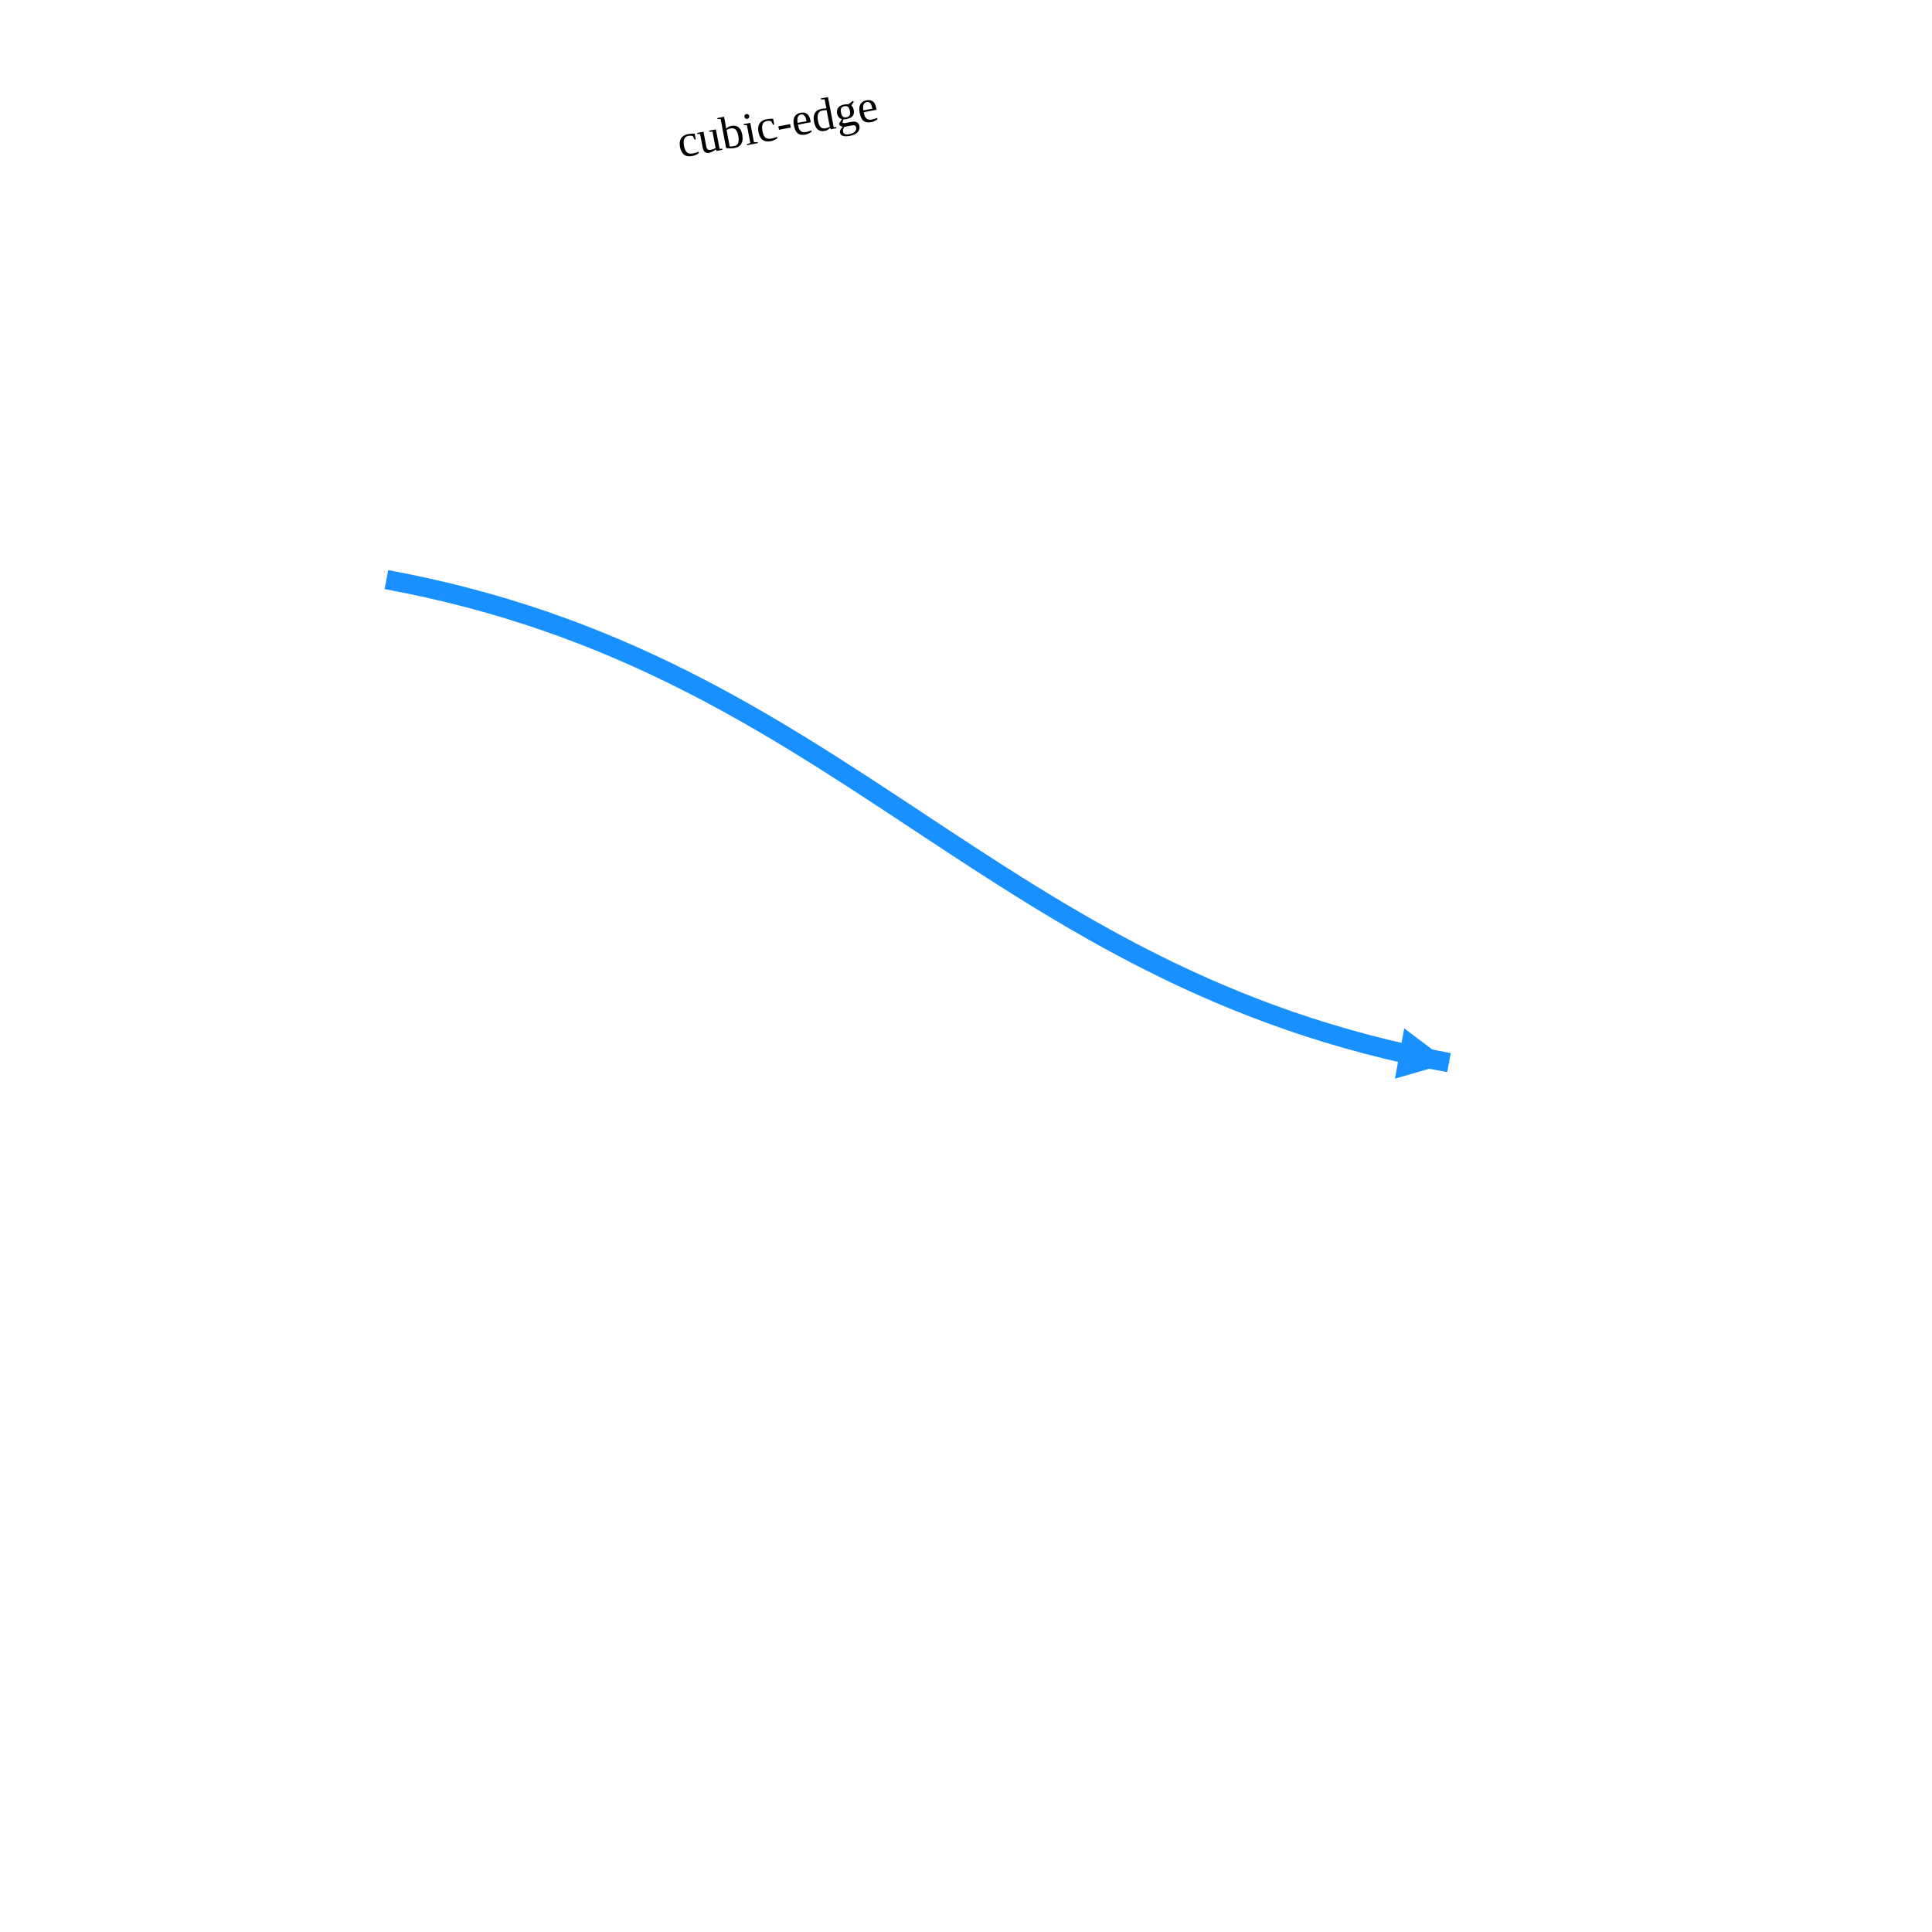
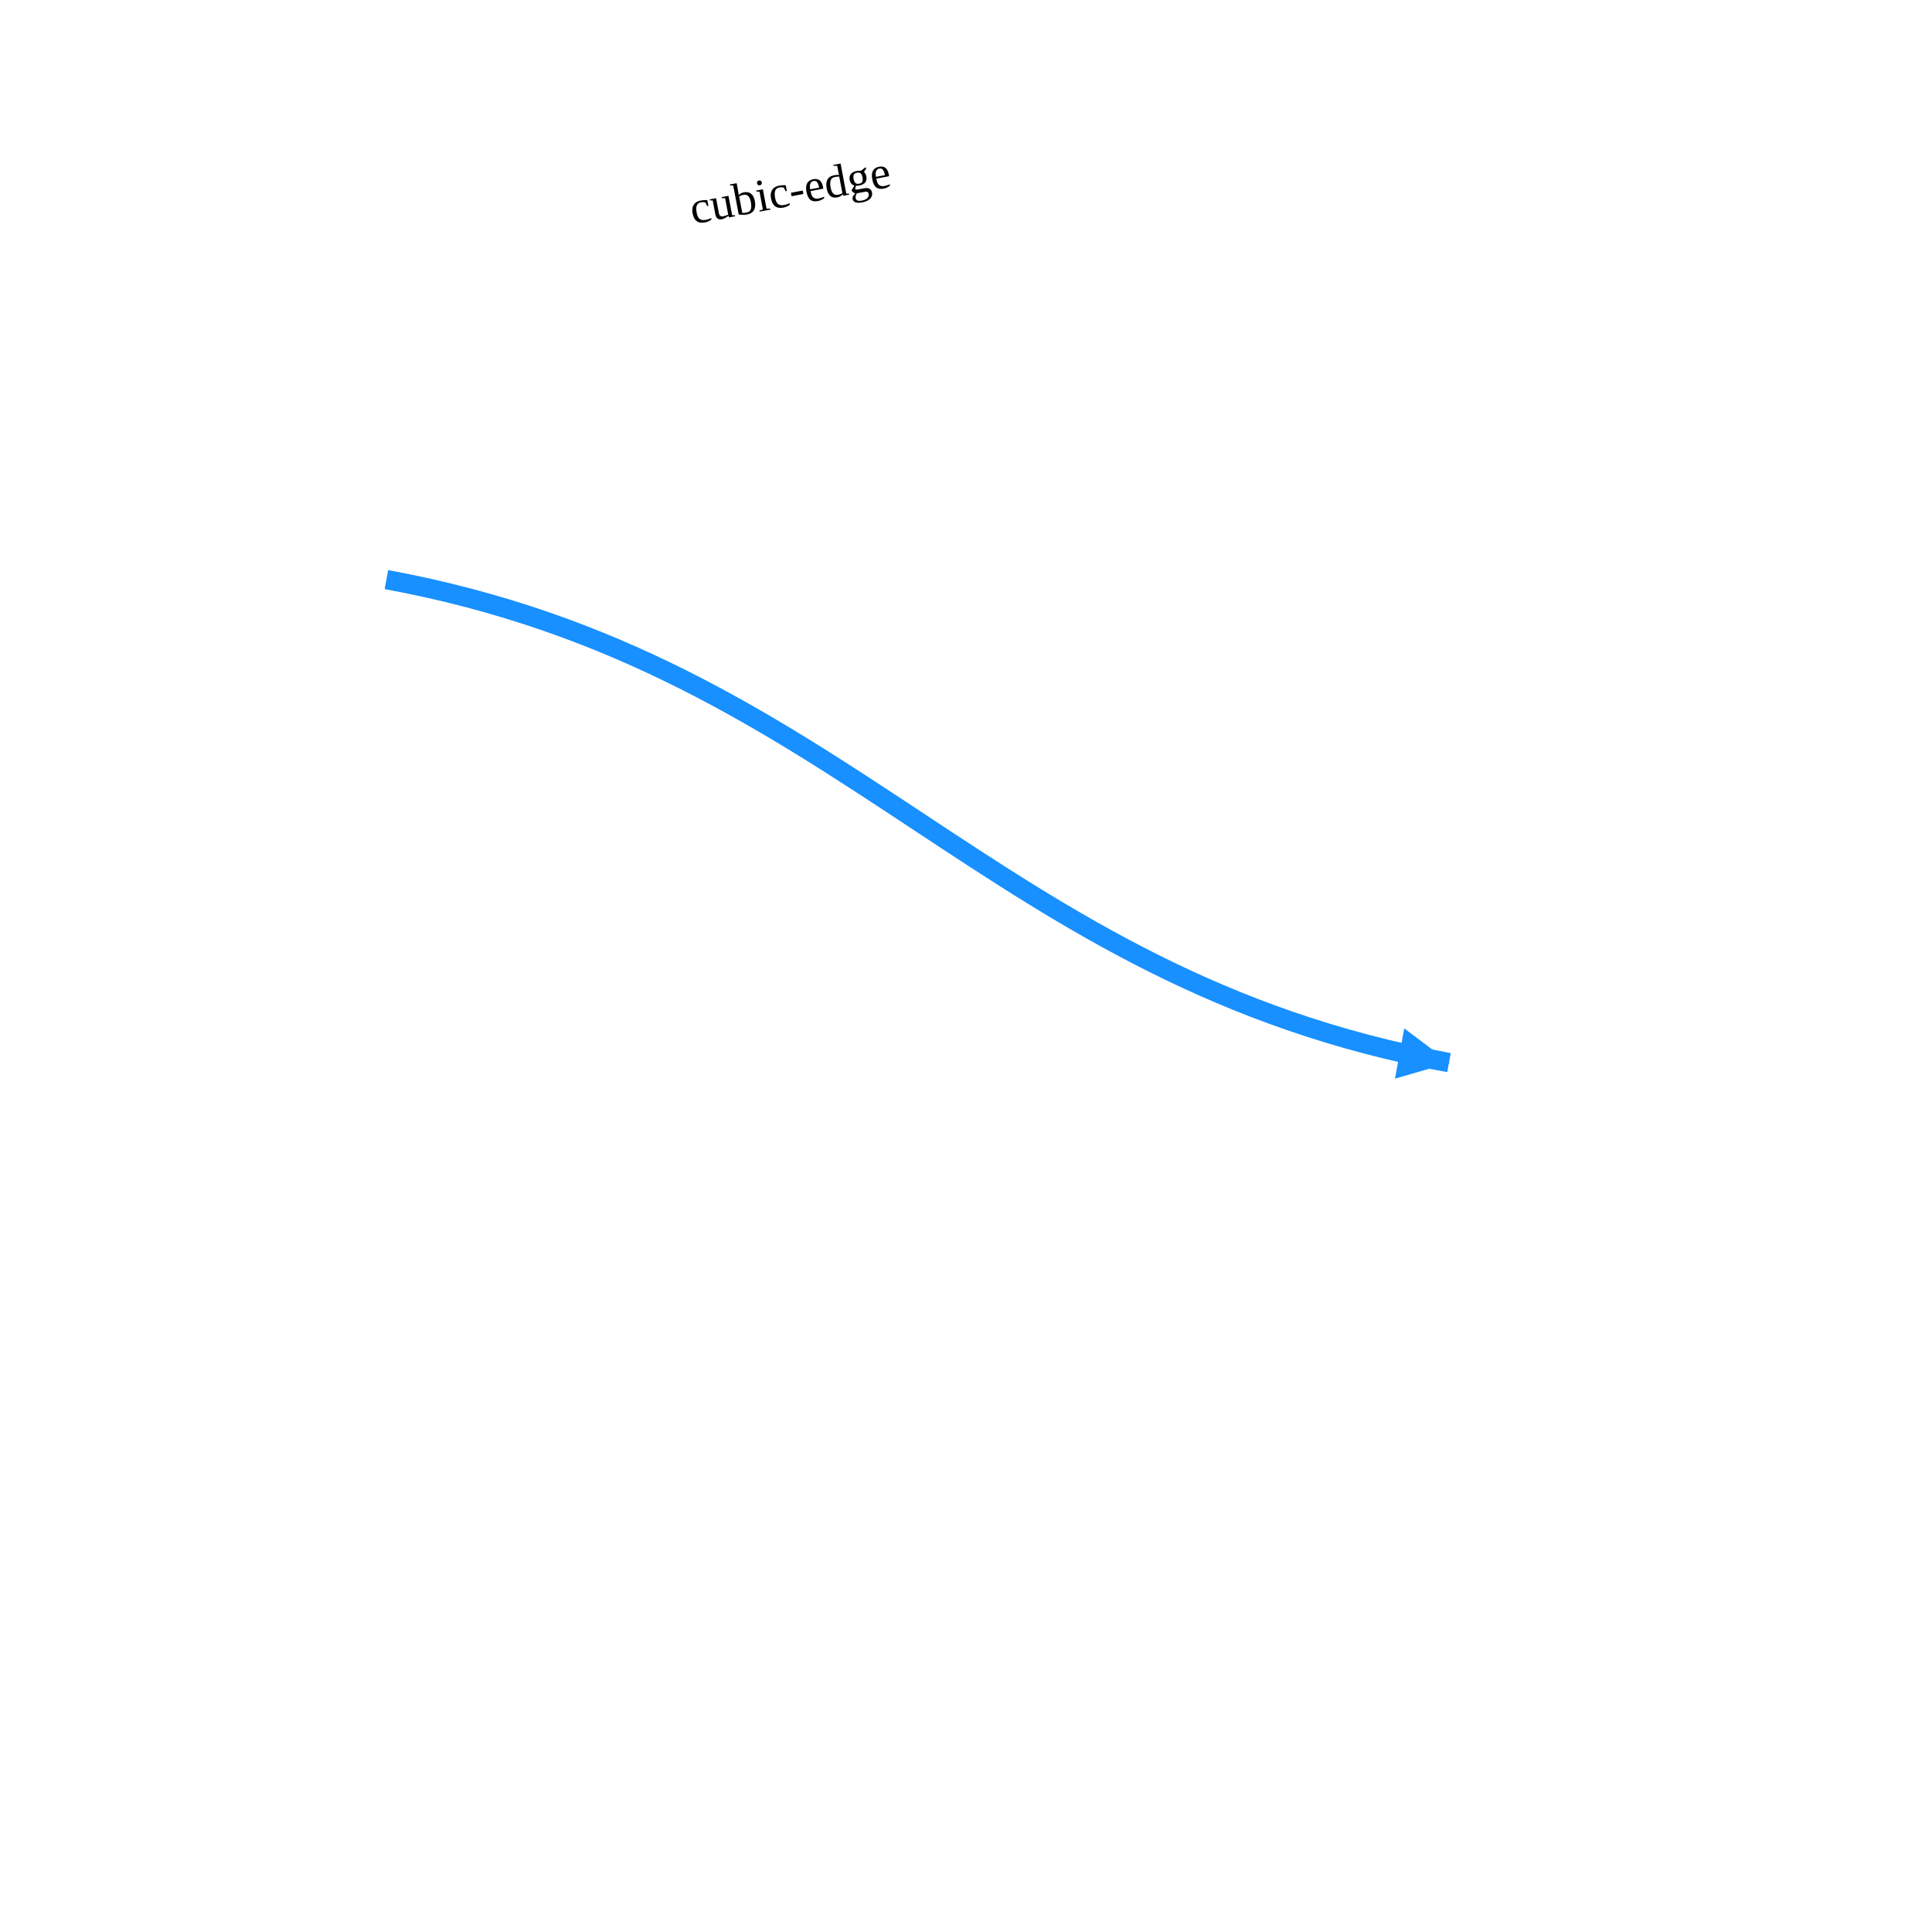
<svg xmlns="http://www.w3.org/2000/svg" width="500" height="500" style="background: transparent; position: absolute; outline: none;" color-interpolation-filters="sRGB" tabindex="1">
  <defs />
  <g id="g-svg-camera" transform="matrix(1,0,0,1,0,0)">
    <g id="g-root" fill="none" transform="matrix(1,0,0,1,0,0)">
      <g id="g-svg-5" fill="none" marker-start="false" marker-end="true" transform="matrix(1,0,0,1,0,0)">
        <g transform="matrix(1,0,0,1,100,150)">
          <path id="key" fill="none" d="M 0,0 C 118.978 21.901,156.022 103.099,275 125 L 268.116,123.733" stroke-width="5" stroke="rgba(24,144,255,1)" />
          <g transform="matrix(-0.983477,-0.181031,0.181031,-0.983477,268.1157,123.7328)">
            <path id="g-svg-8" fill="rgba(24,144,255,1)" d="M 0,5 L 10,0 L 10,10 Z" transform="translate(-5,-5)" stroke-width="2" stroke="rgba(24,144,255,1)" width="10" height="10" stroke-dasharray="0,0" />
          </g>
        </g>
-         <g id="label" fill="none" transform="matrix(0.982519,-0.186162,0.186162,0.982519,202.8131,43.36024)">
-           <g transform="matrix(1,0,0,1,-41.32687,-37.29869)">
+         <g id="label" fill="none" transform="matrix(0.982519,-0.186162,0.186162,0.982519,203.9301,49.25535)">
+           <g transform="matrix(1,0,0,1,-41.32687,-25.79869)">
            <path id="background" fill="none" d="M 0,0 l 168.339,0 l 0,51.597 l-168.339 0 z" opacity="0.75" stroke-width="0" width="168.339" height="51.597" />
          </g>
          <g transform="matrix(1,0,0,1,0,0)">
-             <text id="text" fill="rgba(0,0,0,1)" dominant-baseline="central" paint-order="stroke" dx="0.5" dy="-11.5px" font-size="12" text-anchor="middle">
+             <text id="text" fill="rgba(0,0,0,1)" dominant-baseline="central" paint-order="stroke" dx="0.5" font-size="12" text-anchor="middle">
              cubic-edge
            </text>
          </g>
        </g>
      </g>
    </g>
  </g>
</svg>
